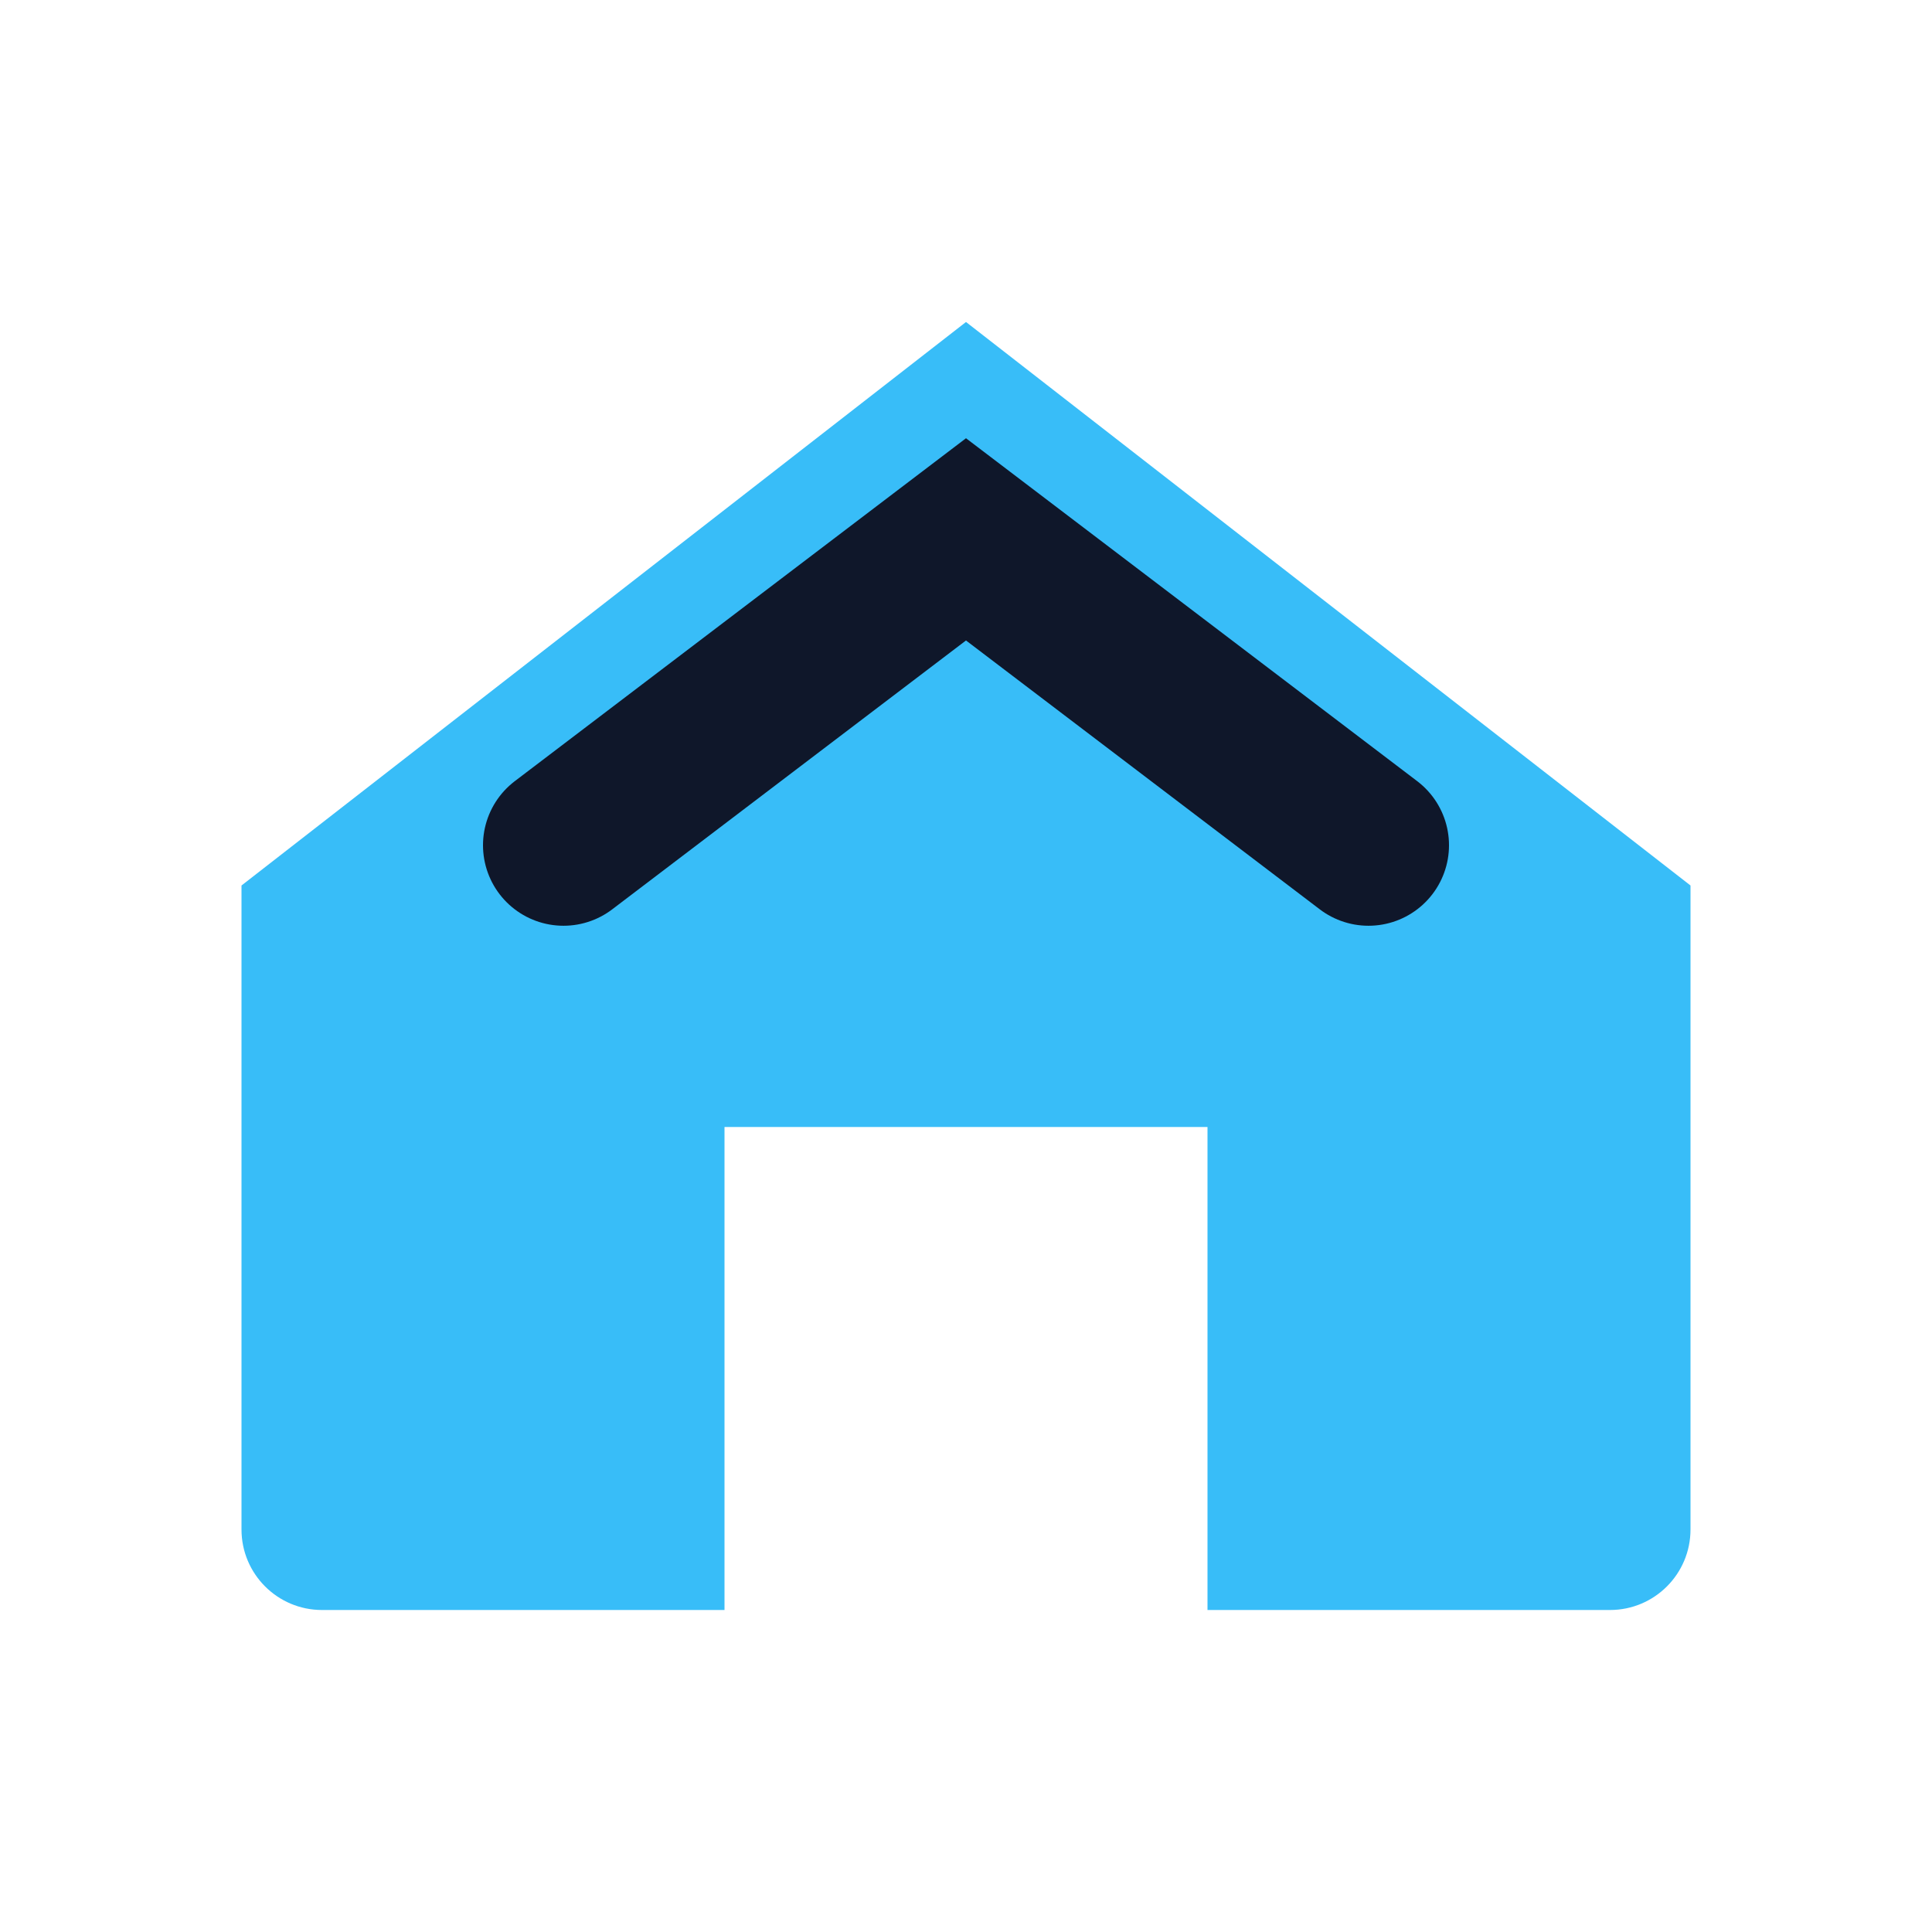
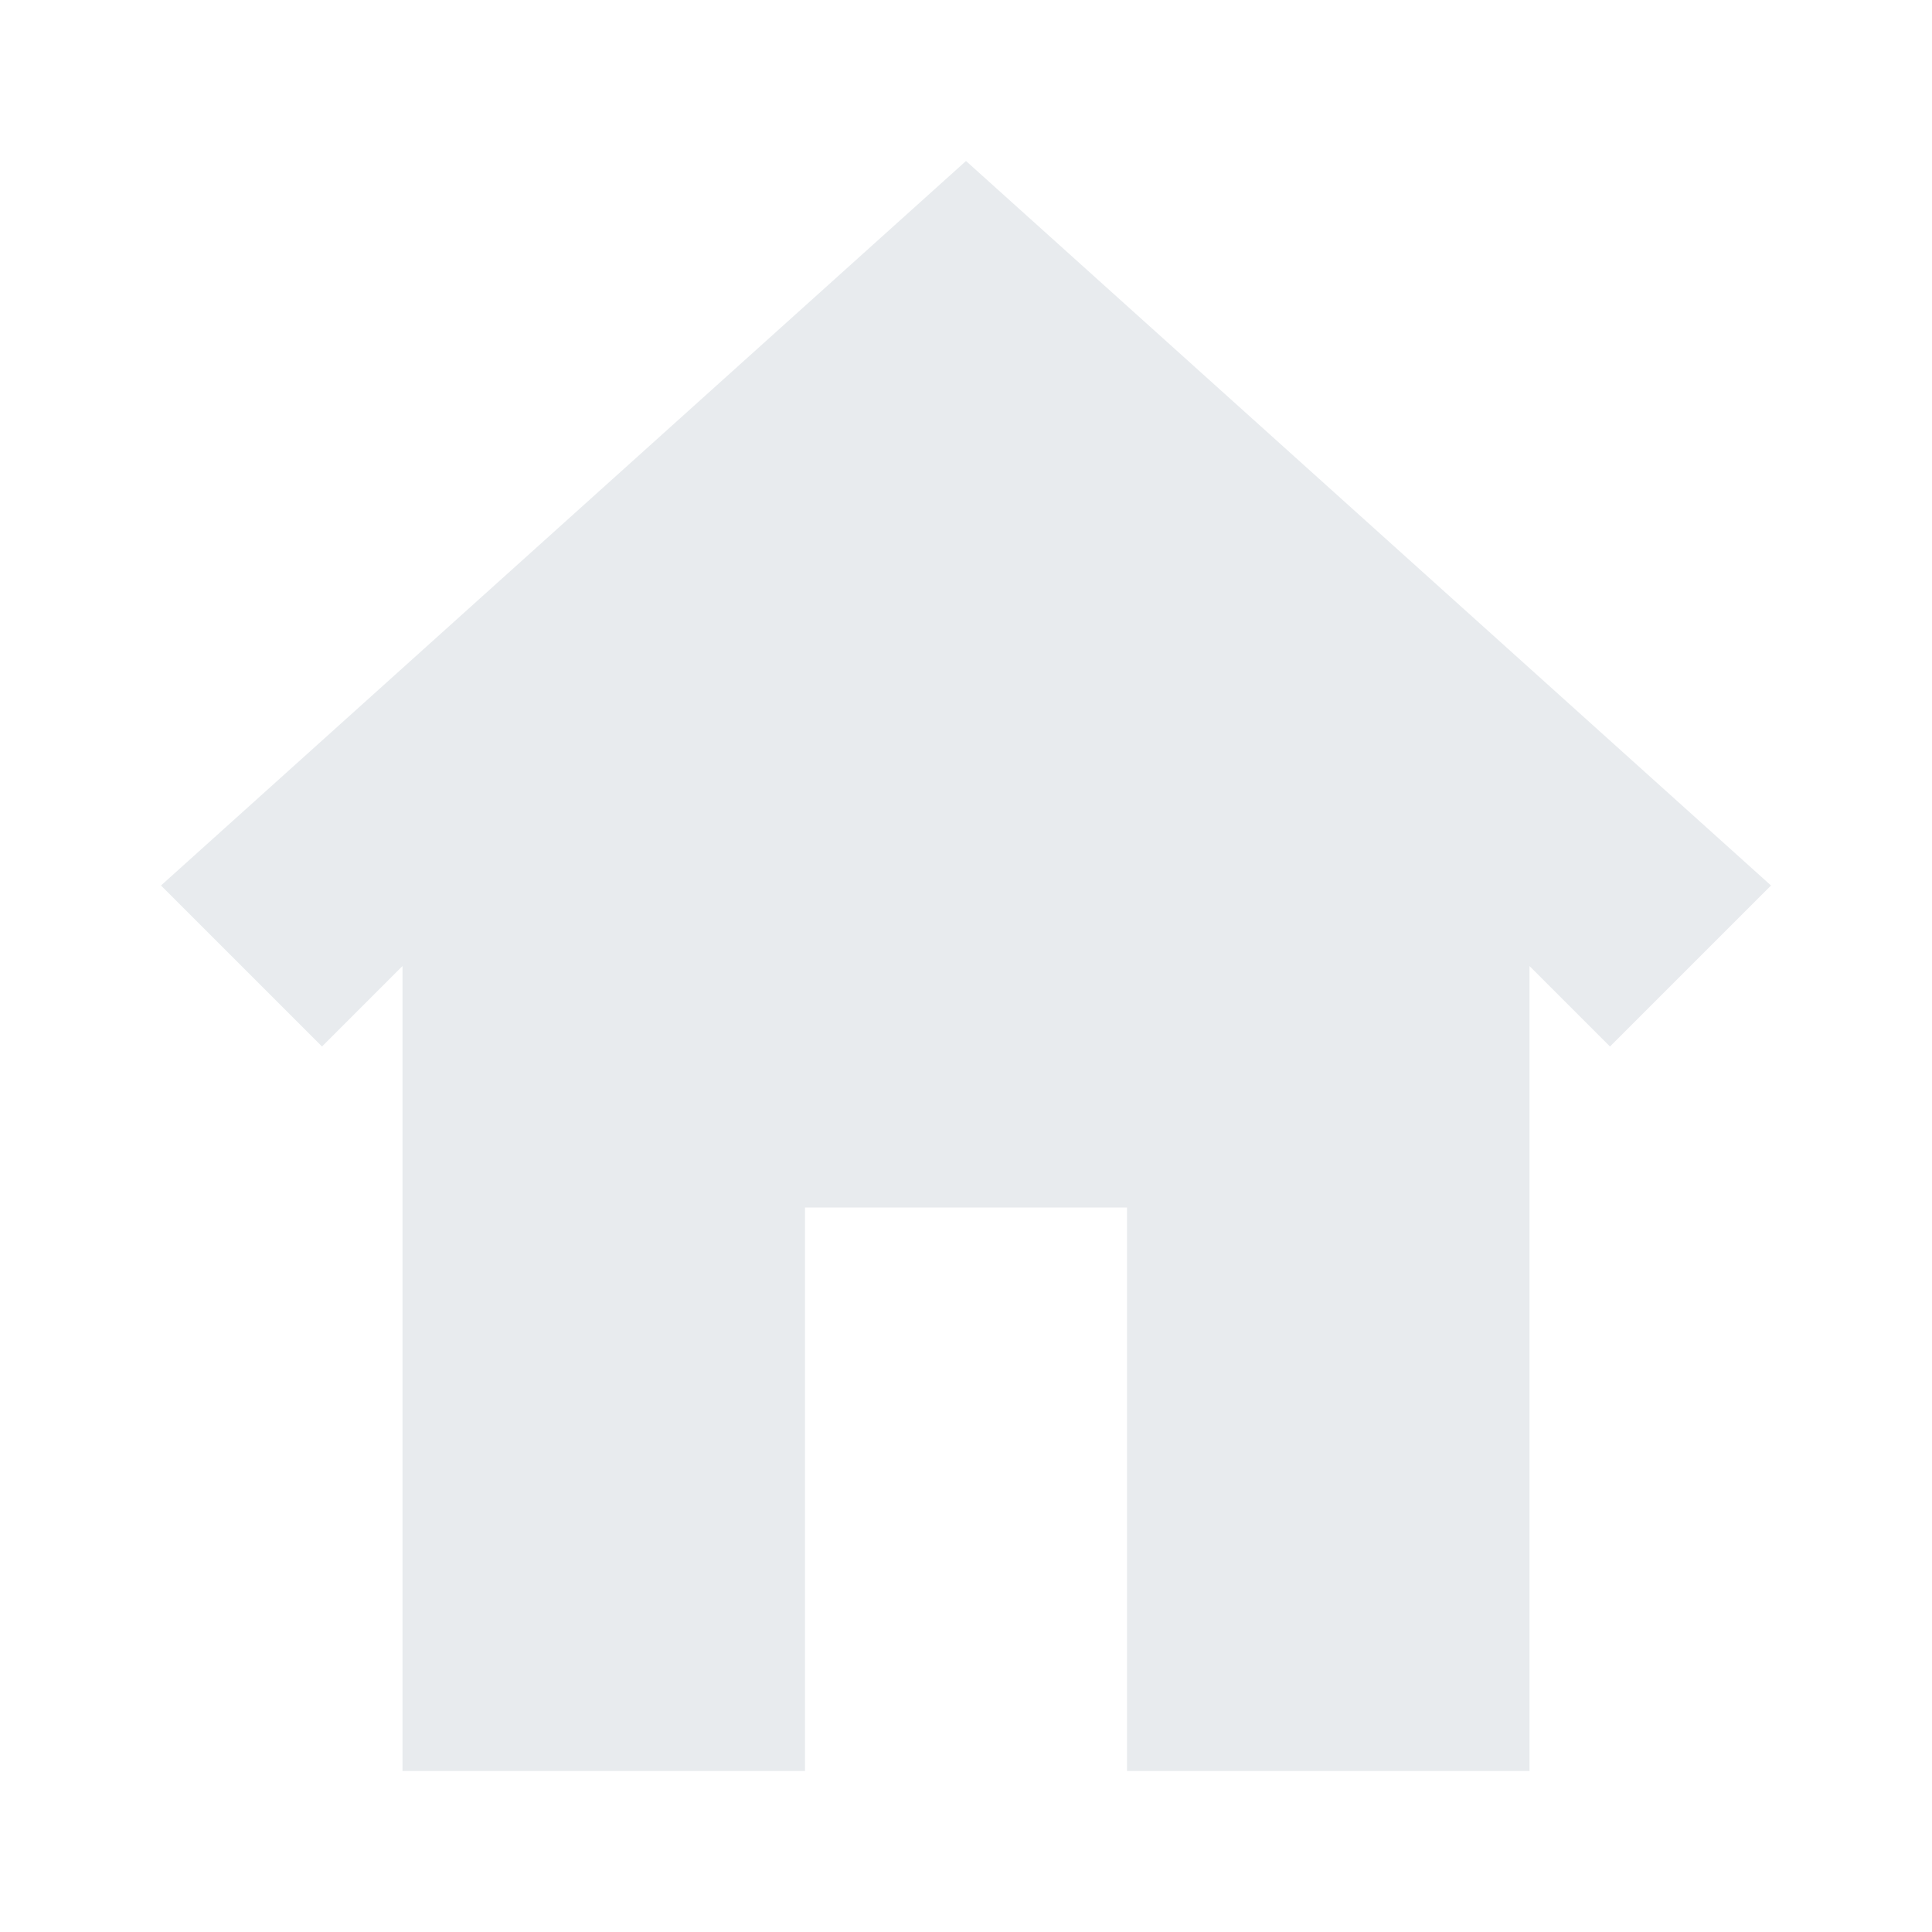
<svg xmlns="http://www.w3.org/2000/svg" width="24" height="24" viewBox="0 0 24 24">
-   <path d="M3 11 12 4l9 7v8a1 1 0 0 1-1 1h-5v-6H9v6H4a1 1 0 0 1-1-1Z" fill="#38BDF8" />
-   <path d="M7 10.5 12 6.7l5 3.8" fill="none" stroke="#0F172A" stroke-width="2" stroke-linecap="round" />
+   <path fill="#E8EBEE" fill-rule="evenodd" d="M2 11 12 2l10 9-2 2-1-1v10h-5v-7h-4v7H5V12l-1 1Z" />
</svg>
